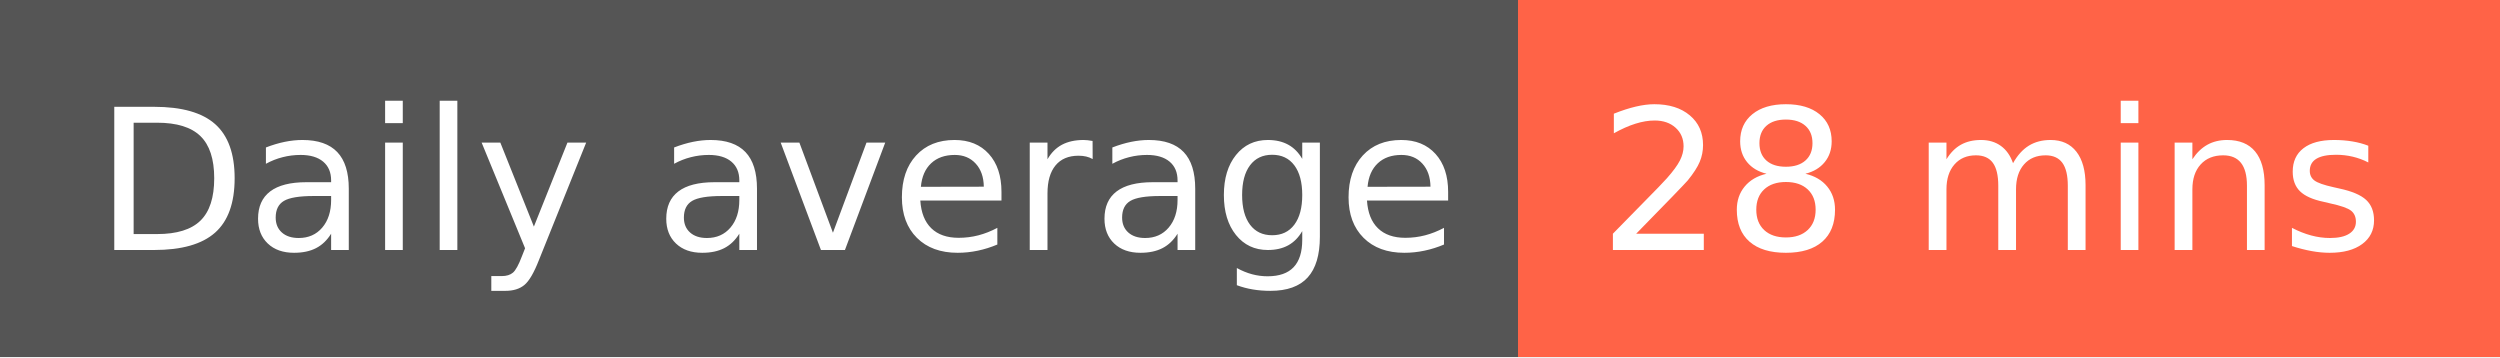
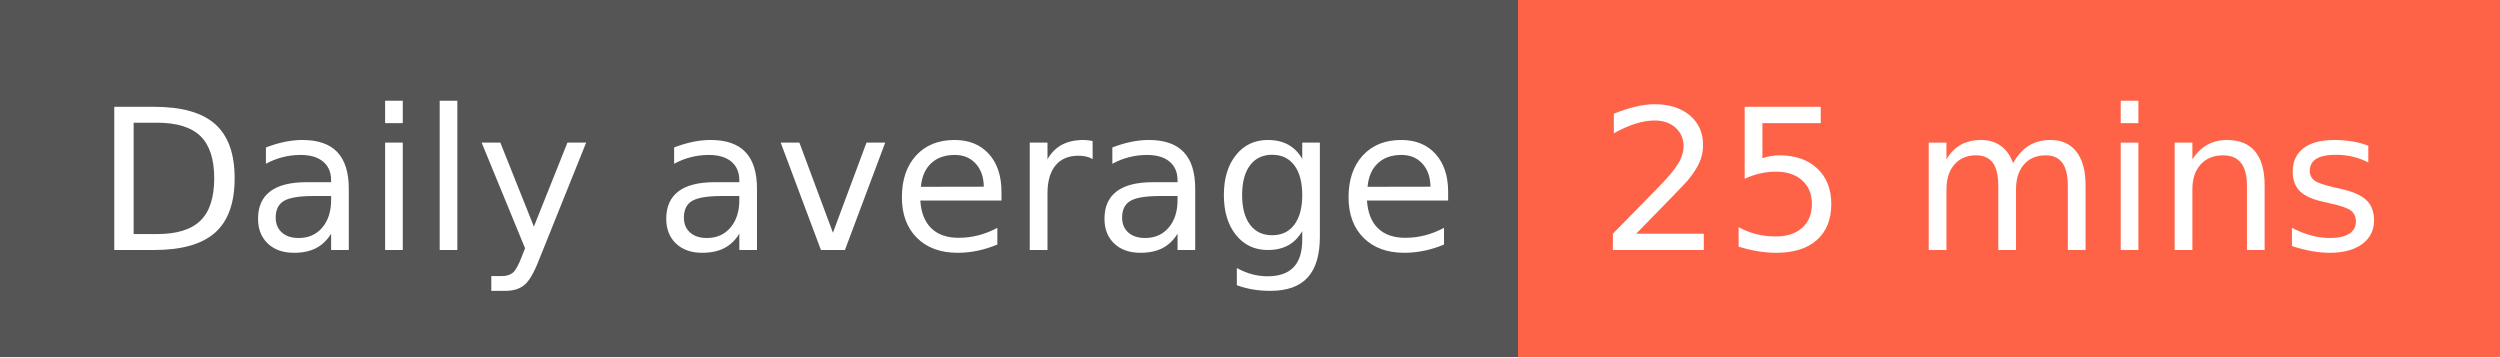
- <svg xmlns="http://www.w3.org/2000/svg" width="140" height="20" role="img" aria-label="Daily average: 28 mins">
+ <svg xmlns="http://www.w3.org/2000/svg" width="140" height="20" role="img" aria-label="Daily average: 25 mins">
  <g shape-rendering="crispEdges">
    <rect width="85" height="20" fill="#555" />
    <rect x="85" width="55" height="20" fill="tomato" />
  </g>
  <g fill="#fff" text-anchor="middle" font-family="Verdana,Geneva,DejaVu Sans,sans-serif" text-rendering="geometricPrecision" font-size="110">
    <text x="435" y="140" transform="scale(.1)" fill="#fff" textLength="750">Daily average</text>
-     <text x="1115" y="140" transform="scale(.1)" fill="#fff" textLength="450">28 mins</text>
+     <text x="1115" y="140" transform="scale(.1)" fill="#fff" textLength="450">25 mins</text>
  </g>
</svg>
